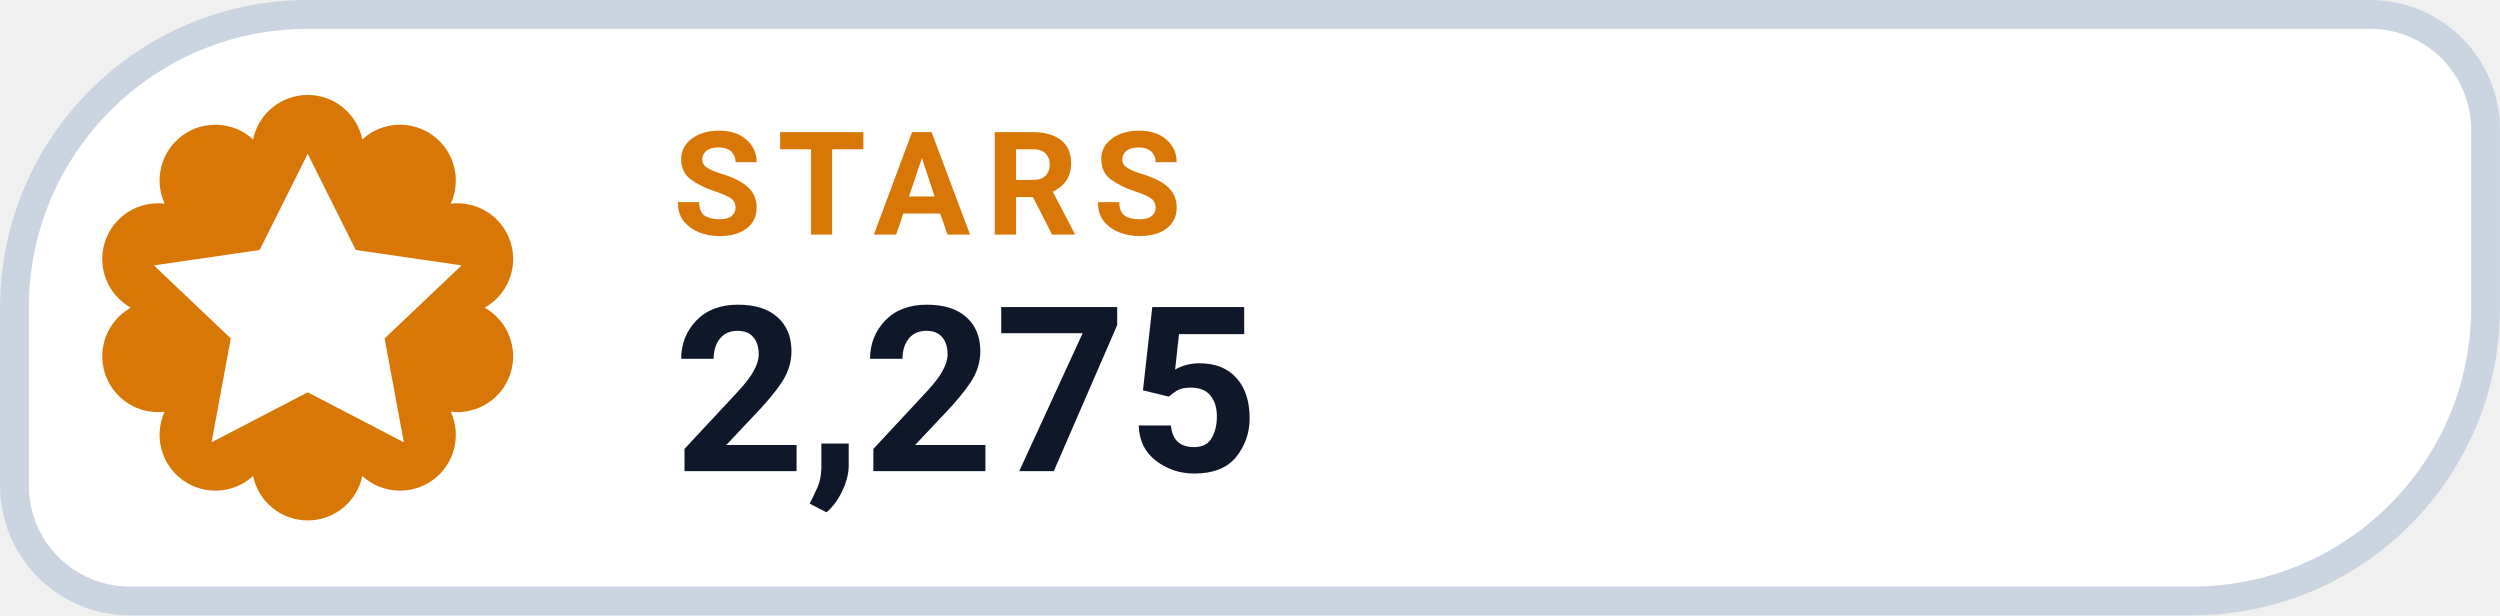
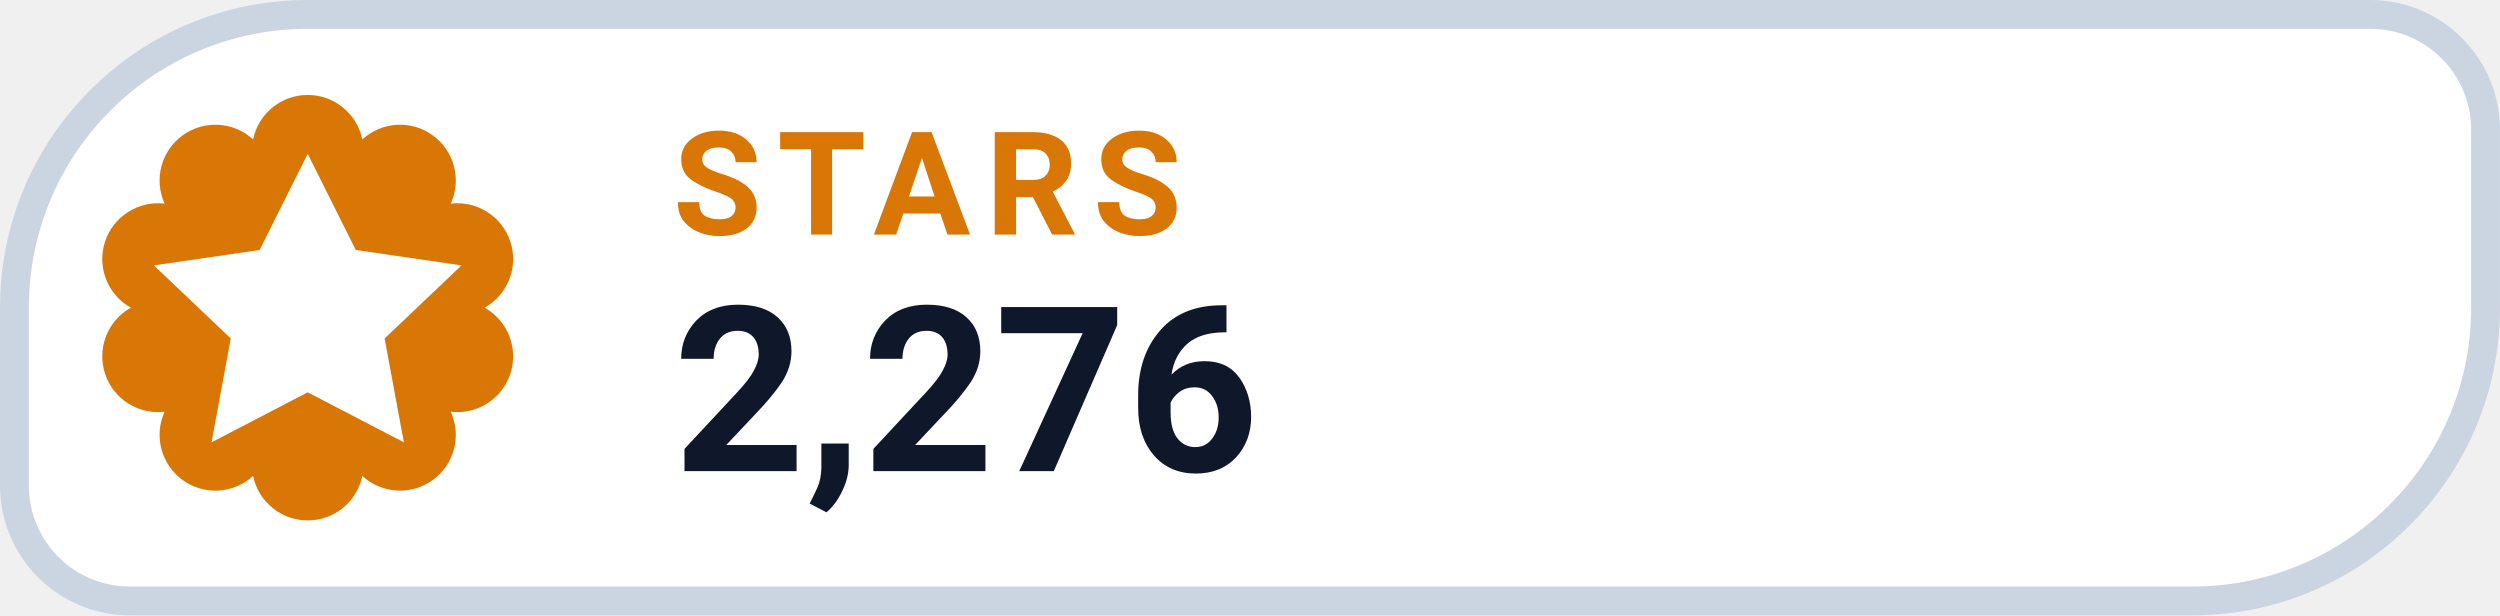
- <svg xmlns="http://www.w3.org/2000/svg" width="126" height="31.015" viewBox="0 0 130 32" role="img" aria-label="STARS 2,275">
+ <svg xmlns="http://www.w3.org/2000/svg" width="126" height="31.015" viewBox="0 0 130 32" role="img" aria-label="STARS 2,276">
  <path d="M 16.00 0.75 H 123.25 A 6.00 6.00 0 0 1 129.25 6.75 V 16.00 A 15.25 15.25 0 0 1 114.00 31.25 H 6.75 A 6.00 6.00 0 0 1 0.75 25.25 V 16.00 A 15.25 15.25 0 0 1 16.00 0.75 Z" fill="#FFFFFF" stroke="#CBD5E1" stroke-width="1.5" />
  <path d="M 13.16 7.25 A 2.90 2.90 0 0 1 18.84 7.25 A 2.90 2.90 0 0 1 23.44 10.59 A 2.90 2.90 0 0 1 25.20 16.00 A 2.90 2.90 0 0 1 23.44 21.41 A 2.90 2.90 0 0 1 18.84 24.75 A 2.90 2.90 0 0 1 13.16 24.75 A 2.90 2.90 0 0 1 8.56 21.41 A 2.90 2.90 0 0 1 6.80 16.00 A 2.90 2.90 0 0 1 8.56 10.59 A 2.90 2.90 0 0 1 13.16 7.25 Z" fill="#D97706" />
  <g transform="translate(16 16)" style="color:#FFFFFF;">
    <path d="M0 -8 l2.5 5 5.5 .8 -4 3.8 1 5.4 -5 -2.6 -5 2.6 1 -5.4 -4 -3.8 5.5 -.8 Z" fill="currentColor" />
  </g>
  <text x="35" y="12.2" fill="#D97706" font-family="-apple-system,BlinkMacSystemFont,'Segoe UI',Roboto,Helvetica,Arial,sans-serif" font-size="7.5" font-weight="700" letter-spacing=".8">STARS</text>
-   <text x="35" y="24.5" fill="#0F172A" font-family="-apple-system,BlinkMacSystemFont,'Segoe UI',Roboto,Helvetica,Arial,sans-serif" font-size="12" font-weight="750">2,275</text>
+   <text x="35" y="24.5" fill="#0F172A" font-family="-apple-system,BlinkMacSystemFont,'Segoe UI',Roboto,Helvetica,Arial,sans-serif" font-size="12" font-weight="750">2,276</text>
</svg>
